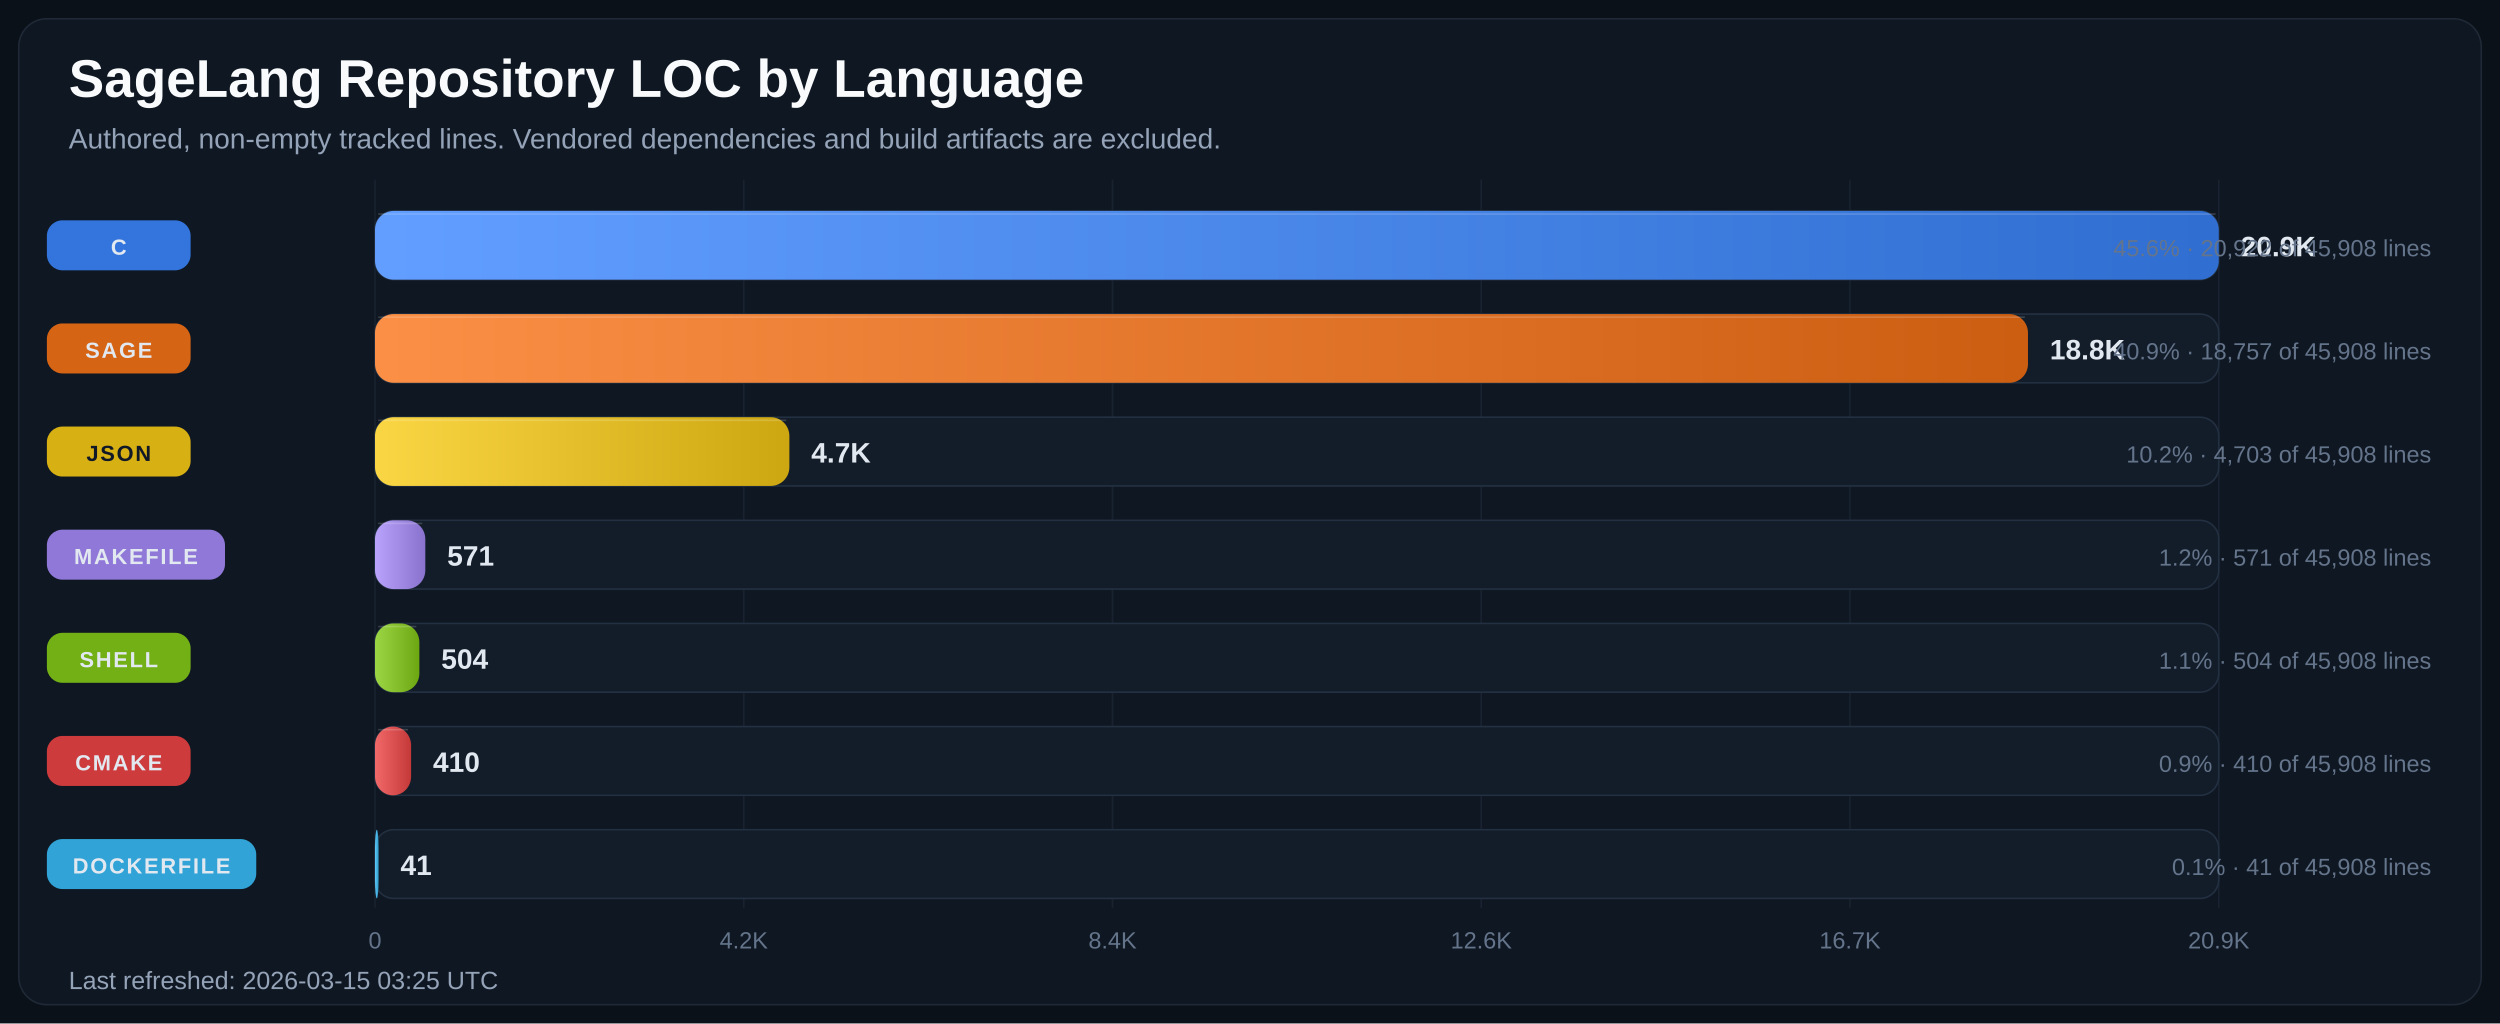
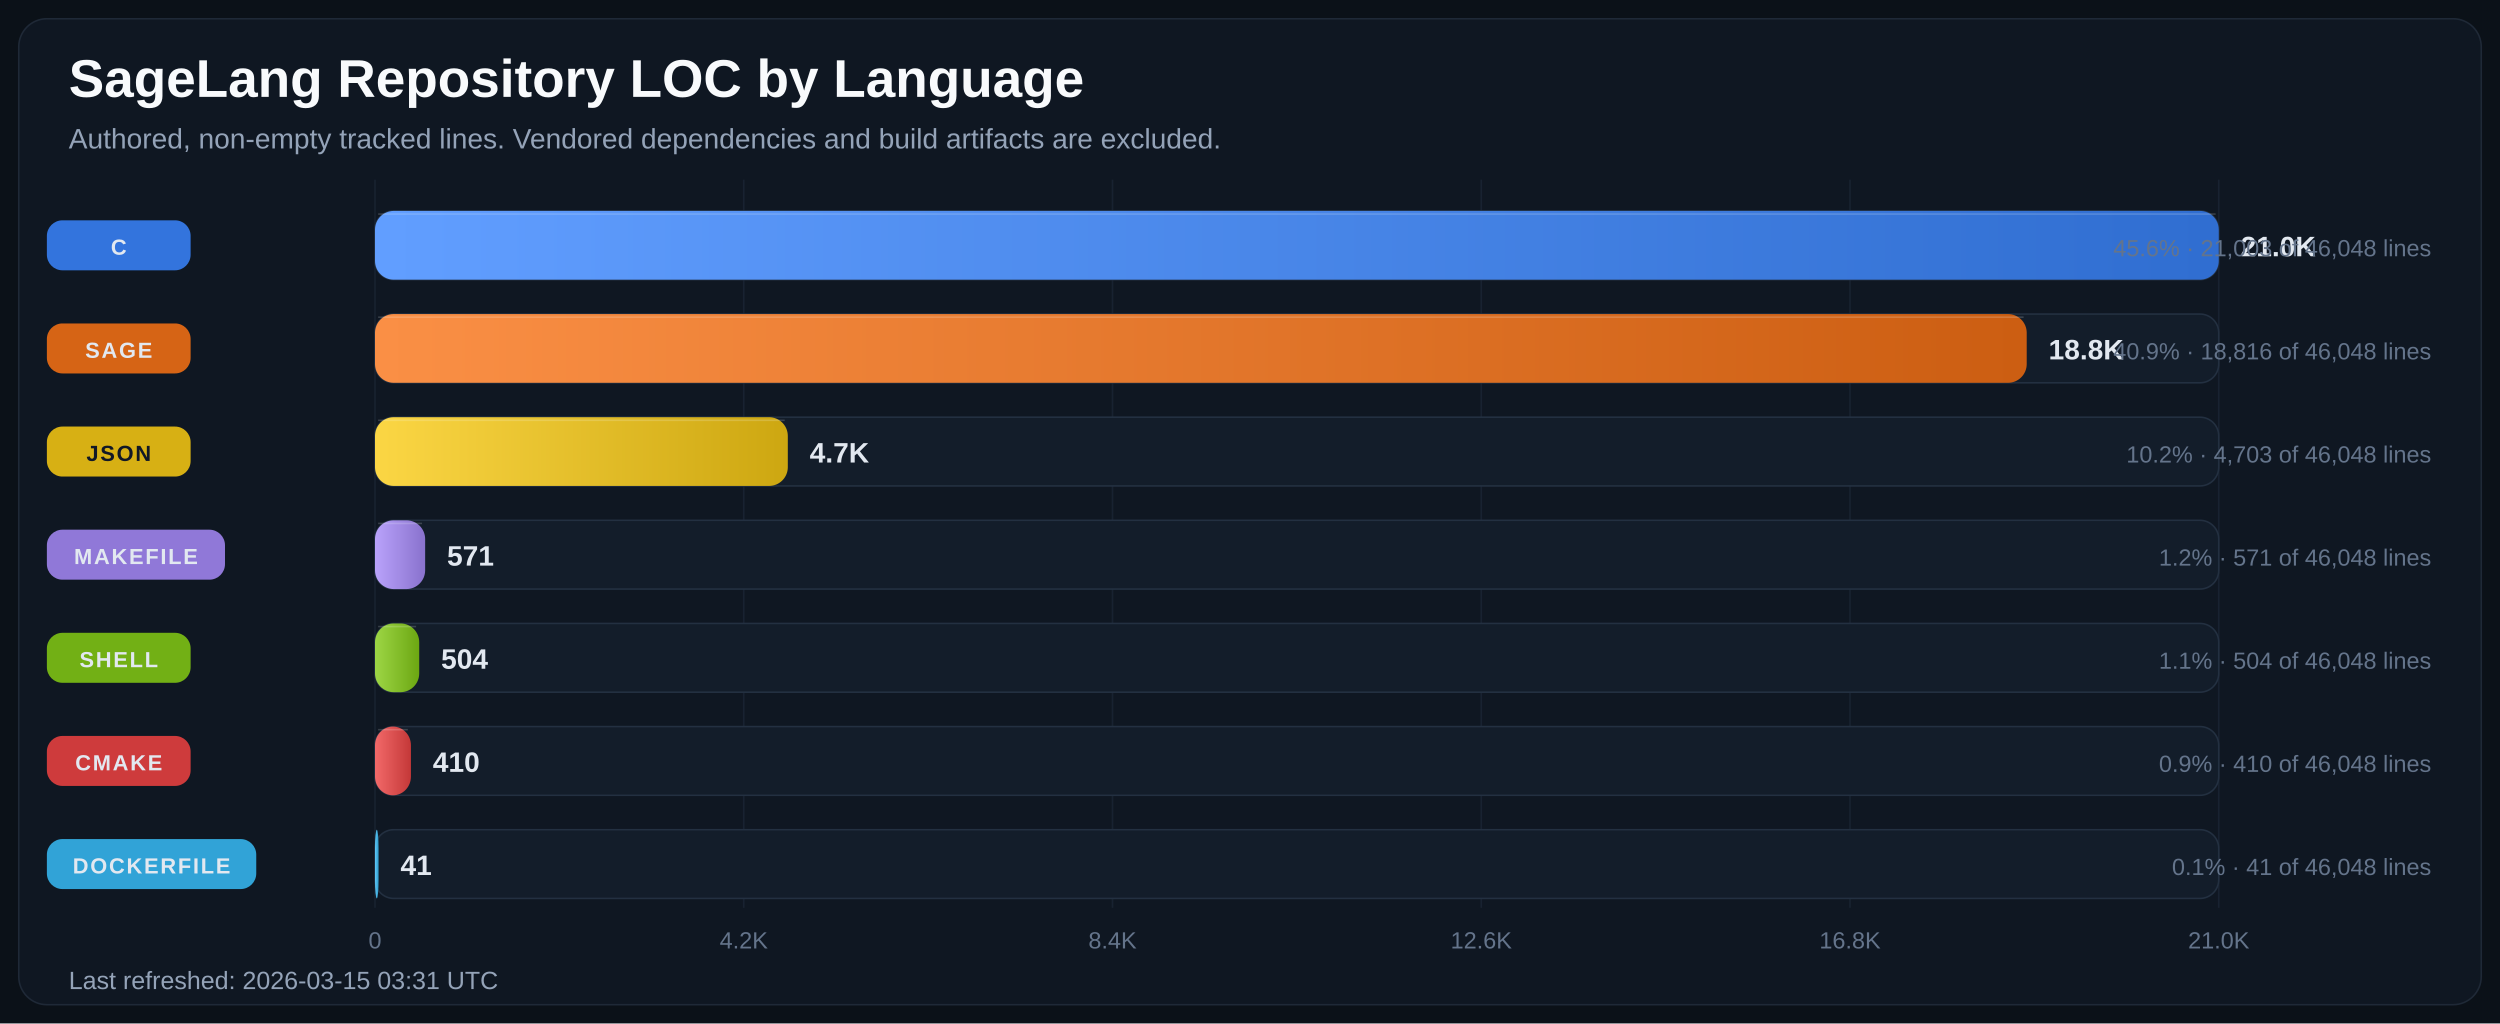
<svg xmlns="http://www.w3.org/2000/svg" width="1600" height="655" viewBox="0 0 1600 655" role="img" aria-labelledby="title desc">
  <defs>
    <linearGradient id="bar-gradient-0" x1="0%" y1="0%" x2="100%" y2="0%">
      <stop offset="0%" stop-color="#619EFF" />
      <stop offset="100%" stop-color="#306ED1" />
    </linearGradient>
    <linearGradient id="bar-gradient-1" x1="0%" y1="0%" x2="100%" y2="0%">
      <stop offset="0%" stop-color="#FA8F45" />
      <stop offset="100%" stop-color="#CC5E12" />
    </linearGradient>
    <linearGradient id="bar-gradient-2" x1="0%" y1="0%" x2="100%" y2="0%">
      <stop offset="0%" stop-color="#FBD644" />
      <stop offset="100%" stop-color="#CDA711" />
    </linearGradient>
    <linearGradient id="bar-gradient-3" x1="0%" y1="0%" x2="100%" y2="0%">
      <stop offset="0%" stop-color="#B9A2FB" />
      <stop offset="100%" stop-color="#8972CD" />
    </linearGradient>
    <linearGradient id="bar-gradient-4" x1="0%" y1="0%" x2="100%" y2="0%">
      <stop offset="0%" stop-color="#9DD645" />
      <stop offset="100%" stop-color="#6CA712" />
    </linearGradient>
    <linearGradient id="bar-gradient-5" x1="0%" y1="0%" x2="100%" y2="0%">
      <stop offset="0%" stop-color="#F26969" />
      <stop offset="100%" stop-color="#C43838" />
    </linearGradient>
    <linearGradient id="bar-gradient-6" x1="0%" y1="0%" x2="100%" y2="0%">
      <stop offset="0%" stop-color="#60CAF9" />
      <stop offset="100%" stop-color="#2E9BCB" />
    </linearGradient>
  </defs>
  <rect width="100%" height="100%" fill="#0B1118" />
  <rect x="12" y="12" width="1576" height="631" rx="18" fill="#0F1722" stroke="#1F2937" />
  <text x="44" y="62" fill="#F8FAFC" font-size="34" font-family="Segoe UI, Arial, sans-serif" font-weight="700">SageLang Repository LOC by Language</text>
  <text x="44" y="95" fill="#94A3B8" font-size="18" font-family="Segoe UI, Arial, sans-serif">Authored, non-empty tracked lines. Vendored dependencies and build artifacts are excluded.</text>
  <line x1="240.0" y1="115" x2="240.0" y2="581" stroke="#182231" stroke-width="1" />
  <text x="240.0" y="607" text-anchor="middle" fill="#64748B" font-size="15" font-family="Segoe UI, Arial, sans-serif">0</text>
  <line x1="476.0" y1="115" x2="476.0" y2="581" stroke="#182231" stroke-width="1" />
  <text x="476.0" y="607" text-anchor="middle" fill="#64748B" font-size="15" font-family="Segoe UI, Arial, sans-serif">4.2K</text>
  <line x1="712.0" y1="115" x2="712.0" y2="581" stroke="#182231" stroke-width="1" />
  <text x="712.0" y="607" text-anchor="middle" fill="#64748B" font-size="15" font-family="Segoe UI, Arial, sans-serif">8.4K</text>
  <line x1="948.0" y1="115" x2="948.0" y2="581" stroke="#182231" stroke-width="1" />
  <text x="948.0" y="607" text-anchor="middle" fill="#64748B" font-size="15" font-family="Segoe UI, Arial, sans-serif">12.6K</text>
  <line x1="1184.0" y1="115" x2="1184.0" y2="581" stroke="#182231" stroke-width="1" />
-   <text x="1184.0" y="607" text-anchor="middle" fill="#64748B" font-size="15" font-family="Segoe UI, Arial, sans-serif">16.7K</text>
+   <text x="1184.0" y="607" text-anchor="middle" fill="#64748B" font-size="15" font-family="Segoe UI, Arial, sans-serif">16.8K</text>
  <line x1="1420.0" y1="115" x2="1420.0" y2="581" stroke="#182231" stroke-width="1" />
-   <text x="1420.0" y="607" text-anchor="middle" fill="#64748B" font-size="15" font-family="Segoe UI, Arial, sans-serif">20.9K</text>
+   <text x="1420.0" y="607" text-anchor="middle" fill="#64748B" font-size="15" font-family="Segoe UI, Arial, sans-serif">21.0K</text>
  <rect x="30" y="141.0" width="92" height="32" rx="10" fill="#3479E6" opacity="0.95" />
  <text x="76.0" y="163.0" text-anchor="middle" fill="#E2E8F0" font-size="14" font-family="Segoe UI, Arial, sans-serif" font-weight="700" letter-spacing="1.1">C</text>
  <rect x="240" y="135" width="1180" height="44" rx="12" fill="#131D2A" stroke="#233041" />
  <rect x="240" y="135" width="1180.0" height="44" rx="12" fill="url(#bar-gradient-0)" />
  <line x1="242.0" y1="137.0" x2="1418.0" y2="137.0" stroke="#F8FAFC" stroke-opacity="0.18" />
-   <text x="1434.0" y="164.0" fill="#E2E8F0" font-size="18" font-family="Segoe UI, Arial, sans-serif" font-weight="700">20.9K</text>
-   <text x="1556" y="164.0" text-anchor="end" fill="#64748B" font-size="15" font-family="Segoe UI, Arial, sans-serif">45.6% · 20,922 of 45,908 lines</text>
+   <text x="1434.0" y="164.0" fill="#E2E8F0" font-size="18" font-family="Segoe UI, Arial, sans-serif" font-weight="700">21.0K</text>
+   <text x="1556" y="164.0" text-anchor="end" fill="#64748B" font-size="15" font-family="Segoe UI, Arial, sans-serif">45.6% · 21,003 of 46,048 lines</text>
  <rect x="30" y="207.0" width="92" height="32" rx="10" fill="#E06814" opacity="0.95" />
  <text x="76.0" y="229.0" text-anchor="middle" fill="#E2E8F0" font-size="14" font-family="Segoe UI, Arial, sans-serif" font-weight="700" letter-spacing="1.1">SAGE</text>
  <rect x="240" y="201" width="1180" height="44" rx="12" fill="#131D2A" stroke="#233041" />
-   <rect x="240" y="201" width="1057.9" height="44" rx="12" fill="url(#bar-gradient-1)" />
-   <line x1="242.0" y1="203.0" x2="1295.9" y2="203.0" stroke="#F8FAFC" stroke-opacity="0.18" />
-   <text x="1311.9" y="230.0" fill="#E2E8F0" font-size="18" font-family="Segoe UI, Arial, sans-serif" font-weight="700">18.8K</text>
-   <text x="1556" y="230.0" text-anchor="end" fill="#64748B" font-size="15" font-family="Segoe UI, Arial, sans-serif">40.9% · 18,757 of 45,908 lines</text>
+   <rect x="240" y="201" width="1057.1" height="44" rx="12" fill="url(#bar-gradient-1)" />
+   <line x1="242.0" y1="203.0" x2="1295.1" y2="203.0" stroke="#F8FAFC" stroke-opacity="0.18" />
+   <text x="1311.1" y="230.0" fill="#E2E8F0" font-size="18" font-family="Segoe UI, Arial, sans-serif" font-weight="700">18.8K</text>
+   <text x="1556" y="230.0" text-anchor="end" fill="#64748B" font-size="15" font-family="Segoe UI, Arial, sans-serif">40.9% · 18,816 of 46,048 lines</text>
  <rect x="30" y="273.0" width="92" height="32" rx="10" fill="#E1B813" opacity="0.95" />
  <text x="76.0" y="295.0" text-anchor="middle" fill="#111827" font-size="14" font-family="Segoe UI, Arial, sans-serif" font-weight="700" letter-spacing="1.1">JSON</text>
  <rect x="240" y="267" width="1180" height="44" rx="12" fill="#131D2A" stroke="#233041" />
-   <rect x="240" y="267" width="265.2" height="44" rx="12" fill="url(#bar-gradient-2)" />
-   <line x1="242.0" y1="269.0" x2="503.2" y2="269.0" stroke="#F8FAFC" stroke-opacity="0.18" />
-   <text x="519.2" y="296.0" fill="#E2E8F0" font-size="18" font-family="Segoe UI, Arial, sans-serif" font-weight="700">4.7K</text>
-   <text x="1556" y="296.0" text-anchor="end" fill="#64748B" font-size="15" font-family="Segoe UI, Arial, sans-serif">10.2% · 4,703 of 45,908 lines</text>
+   <rect x="240" y="267" width="264.2" height="44" rx="12" fill="url(#bar-gradient-2)" />
+   <line x1="242.0" y1="269.0" x2="502.2" y2="269.0" stroke="#F8FAFC" stroke-opacity="0.18" />
+   <text x="518.2" y="296.0" fill="#E2E8F0" font-size="18" font-family="Segoe UI, Arial, sans-serif" font-weight="700">4.7K</text>
+   <text x="1556" y="296.0" text-anchor="end" fill="#64748B" font-size="15" font-family="Segoe UI, Arial, sans-serif">10.2% · 4,703 of 46,048 lines</text>
  <rect x="30" y="339.0" width="114" height="32" rx="10" fill="#967DE1" opacity="0.95" />
  <text x="87.0" y="361.0" text-anchor="middle" fill="#E2E8F0" font-size="14" font-family="Segoe UI, Arial, sans-serif" font-weight="700" letter-spacing="1.1">MAKEFILE</text>
  <rect x="240" y="333" width="1180" height="44" rx="12" fill="#131D2A" stroke="#233041" />
-   <rect x="240" y="333" width="32.2" height="44" rx="12" fill="url(#bar-gradient-3)" />
-   <line x1="242.0" y1="335.0" x2="270.2" y2="335.0" stroke="#F8FAFC" stroke-opacity="0.18" />
-   <text x="286.2" y="362.0" fill="#E2E8F0" font-size="18" font-family="Segoe UI, Arial, sans-serif" font-weight="700">571</text>
-   <text x="1556" y="362.0" text-anchor="end" fill="#64748B" font-size="15" font-family="Segoe UI, Arial, sans-serif">1.2% · 571 of 45,908 lines</text>
+   <rect x="240" y="333" width="32.1" height="44" rx="12" fill="url(#bar-gradient-3)" />
+   <line x1="242.0" y1="335.0" x2="270.1" y2="335.0" stroke="#F8FAFC" stroke-opacity="0.18" />
+   <text x="286.1" y="362.0" fill="#E2E8F0" font-size="18" font-family="Segoe UI, Arial, sans-serif" font-weight="700">571</text>
+   <text x="1556" y="362.0" text-anchor="end" fill="#64748B" font-size="15" font-family="Segoe UI, Arial, sans-serif">1.2% · 571 of 46,048 lines</text>
  <rect x="30" y="405.0" width="92" height="32" rx="10" fill="#77B814" opacity="0.95" />
  <text x="76.0" y="427.0" text-anchor="middle" fill="#E2E8F0" font-size="14" font-family="Segoe UI, Arial, sans-serif" font-weight="700" letter-spacing="1.1">SHELL</text>
  <rect x="240" y="399" width="1180" height="44" rx="12" fill="#131D2A" stroke="#233041" />
-   <rect x="240" y="399" width="28.4" height="44" rx="12" fill="url(#bar-gradient-4)" />
-   <line x1="242.0" y1="401.0" x2="266.4" y2="401.0" stroke="#F8FAFC" stroke-opacity="0.18" />
-   <text x="282.4" y="428.0" fill="#E2E8F0" font-size="18" font-family="Segoe UI, Arial, sans-serif" font-weight="700">504</text>
-   <text x="1556" y="428.0" text-anchor="end" fill="#64748B" font-size="15" font-family="Segoe UI, Arial, sans-serif">1.1% · 504 of 45,908 lines</text>
+   <rect x="240" y="399" width="28.3" height="44" rx="12" fill="url(#bar-gradient-4)" />
+   <line x1="242.0" y1="401.0" x2="266.3" y2="401.0" stroke="#F8FAFC" stroke-opacity="0.18" />
+   <text x="282.3" y="428.0" fill="#E2E8F0" font-size="18" font-family="Segoe UI, Arial, sans-serif" font-weight="700">504</text>
+   <text x="1556" y="428.0" text-anchor="end" fill="#64748B" font-size="15" font-family="Segoe UI, Arial, sans-serif">1.1% · 504 of 46,048 lines</text>
  <rect x="30" y="471.0" width="92" height="32" rx="10" fill="#D73D3D" opacity="0.95" />
  <text x="76.0" y="493.0" text-anchor="middle" fill="#E2E8F0" font-size="14" font-family="Segoe UI, Arial, sans-serif" font-weight="700" letter-spacing="1.1">CMAKE</text>
  <rect x="240" y="465" width="1180" height="44" rx="12" fill="#131D2A" stroke="#233041" />
-   <rect x="240" y="465" width="23.1" height="44" rx="12" fill="url(#bar-gradient-5)" />
-   <line x1="242.0" y1="467.0" x2="261.1" y2="467.0" stroke="#F8FAFC" stroke-opacity="0.18" />
-   <text x="277.1" y="494.0" fill="#E2E8F0" font-size="18" font-family="Segoe UI, Arial, sans-serif" font-weight="700">410</text>
-   <text x="1556" y="494.0" text-anchor="end" fill="#64748B" font-size="15" font-family="Segoe UI, Arial, sans-serif">0.9% · 410 of 45,908 lines</text>
+   <rect x="240" y="465" width="23.0" height="44" rx="12" fill="url(#bar-gradient-5)" />
+   <line x1="242.0" y1="467.0" x2="261.0" y2="467.0" stroke="#F8FAFC" stroke-opacity="0.18" />
+   <text x="277.0" y="494.0" fill="#E2E8F0" font-size="18" font-family="Segoe UI, Arial, sans-serif" font-weight="700">410</text>
+   <text x="1556" y="494.0" text-anchor="end" fill="#64748B" font-size="15" font-family="Segoe UI, Arial, sans-serif">0.9% · 410 of 46,048 lines</text>
  <rect x="30" y="537.0" width="134" height="32" rx="10" fill="#32AADF" opacity="0.95" />
  <text x="97.0" y="559.0" text-anchor="middle" fill="#E2E8F0" font-size="14" font-family="Segoe UI, Arial, sans-serif" font-weight="700" letter-spacing="1.1">DOCKERFILE</text>
  <rect x="240" y="531" width="1180" height="44" rx="12" fill="#131D2A" stroke="#233041" />
  <rect x="240" y="531" width="2.3" height="44" rx="12" fill="url(#bar-gradient-6)" />
  <line x1="242.0" y1="533.0" x2="242.0" y2="533.0" stroke="#F8FAFC" stroke-opacity="0.18" />
  <text x="256.3" y="560.0" fill="#E2E8F0" font-size="18" font-family="Segoe UI, Arial, sans-serif" font-weight="700">41</text>
-   <text x="1556" y="560.0" text-anchor="end" fill="#64748B" font-size="15" font-family="Segoe UI, Arial, sans-serif">0.1% · 41 of 45,908 lines</text>
-   <text x="44" y="633" fill="#94A3B8" font-size="16" font-family="Segoe UI, Arial, sans-serif">Last refreshed: 2026-03-15 03:25 UTC</text>
+   <text x="1556" y="560.0" text-anchor="end" fill="#64748B" font-size="15" font-family="Segoe UI, Arial, sans-serif">0.1% · 41 of 46,048 lines</text>
+   <text x="44" y="633" fill="#94A3B8" font-size="16" font-family="Segoe UI, Arial, sans-serif">Last refreshed: 2026-03-15 03:31 UTC</text>
</svg>
